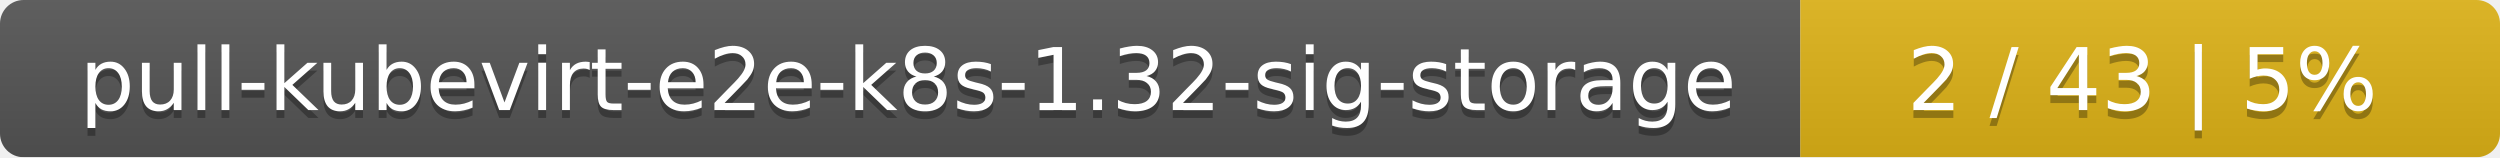
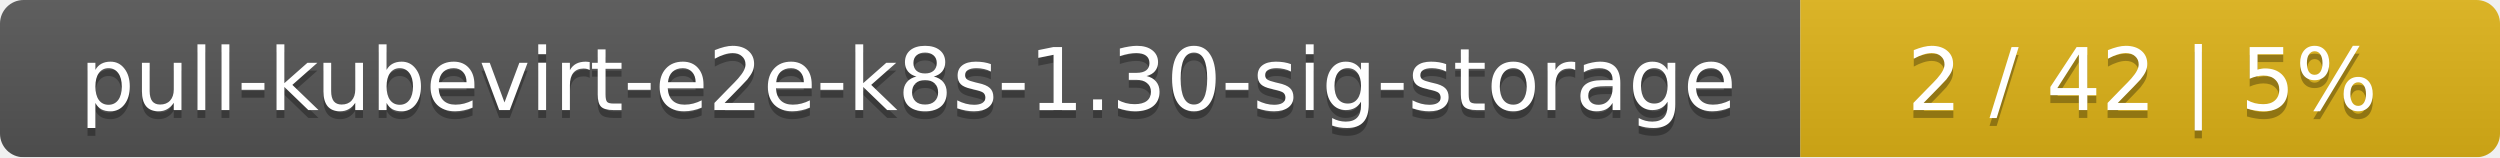
<svg xmlns="http://www.w3.org/2000/svg" width="318" height="20">
  <linearGradient id="smooth" x2="0" y2="100%">
    <stop offset="0" stop-color="#bbb" stop-opacity=".1" />
    <stop offset="1" stop-opacity=".1" />
  </linearGradient>
  <mask id="round">
    <rect width="318" height="20" rx="3" fill="#fff" />
  </mask>
  <g mask="url(#round)">
    <rect width="229" height="20" fill="#555" />
    <rect x="229" width="89" height="20" fill="#dfb317" />
    <rect width="318" height="20" fill="url(#smooth)" />
  </g>
  <g fill="#fff" text-anchor="middle" font-family="DejaVu Sans,Verdana,Geneva,sans-serif" font-size="11">
-     <text x="115.5" y="15" fill="#010101" fill-opacity=".3">pull-kubevirt-e2e-k8s-1.32-sig-storage</text>
-     <text x="115.5" y="14">pull-kubevirt-e2e-k8s-1.32-sig-storage</text>
-     <text x="272.5" y="15" fill="#010101" fill-opacity=".3">2 / 43    |    5%</text>
-     <text x="272.5" y="14">2 / 43    |    5%</text>
+     <text x="115.5" y="15" fill="#010101" fill-opacity=".3">pull-kubevirt-e2e-k8s-1.30-sig-storage</text>
+     <text x="115.5" y="14">pull-kubevirt-e2e-k8s-1.30-sig-storage</text>
+     <text x="272.5" y="15" fill="#010101" fill-opacity=".3">2 / 42    |    5%</text>
+     <text x="272.5" y="14">2 / 42    |    5%</text>
  </g>
</svg>
